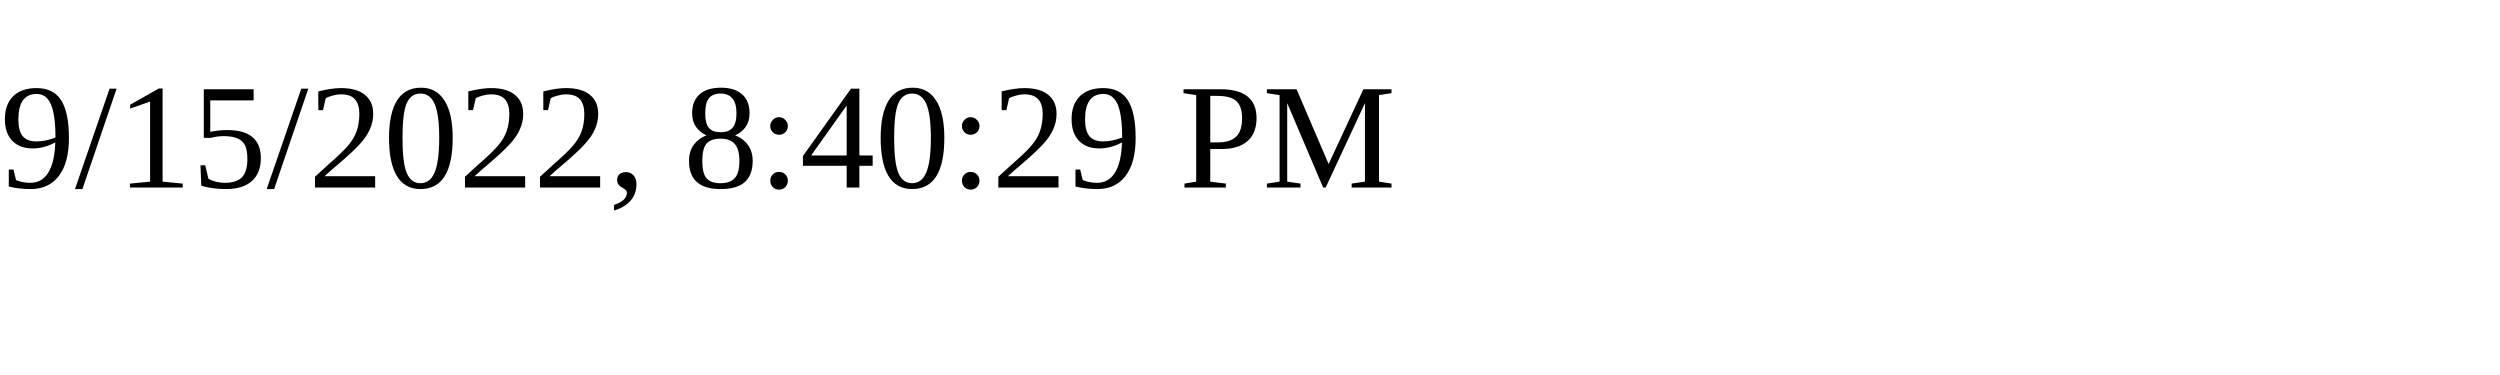
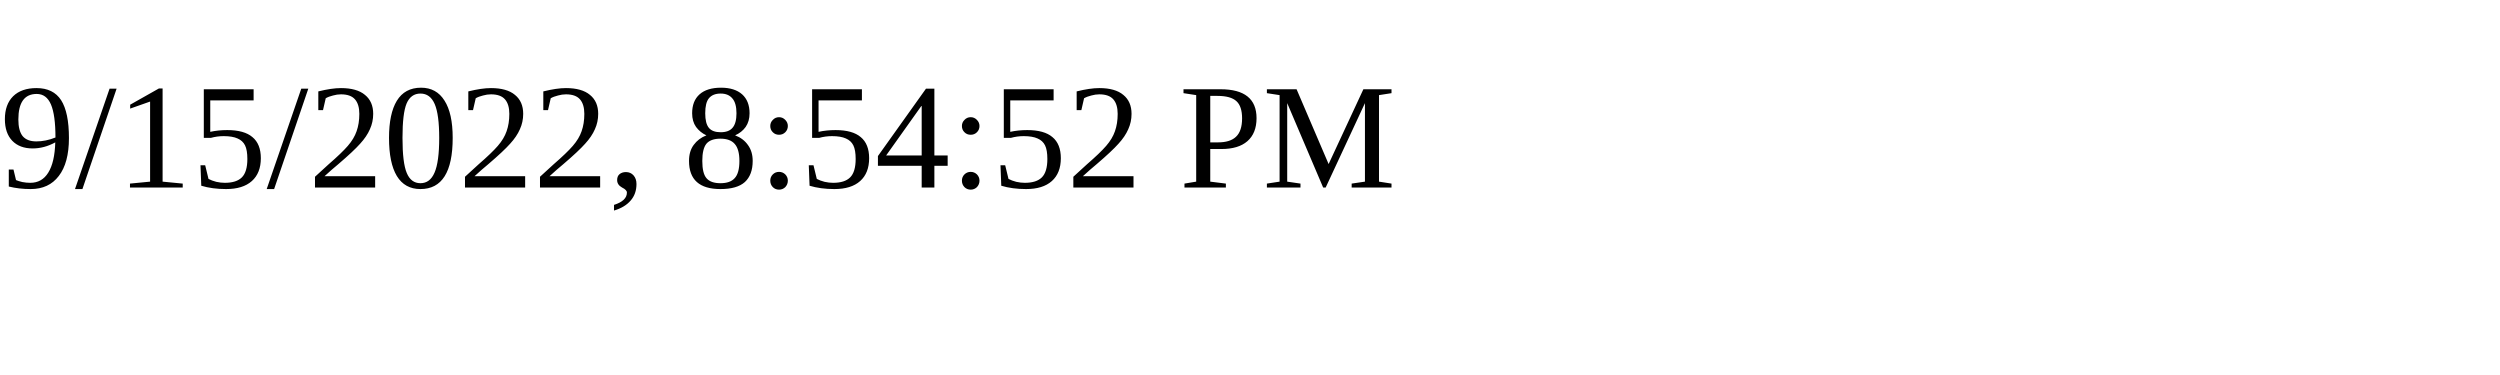
<svg xmlns="http://www.w3.org/2000/svg" height="30" width="200">
-   <text x="0" y="15">9/15/2022, 8:40:29 PM</text>
+   <text x="0" y="15">9/15/2022, 8:54:52 PM</text>
</svg>
